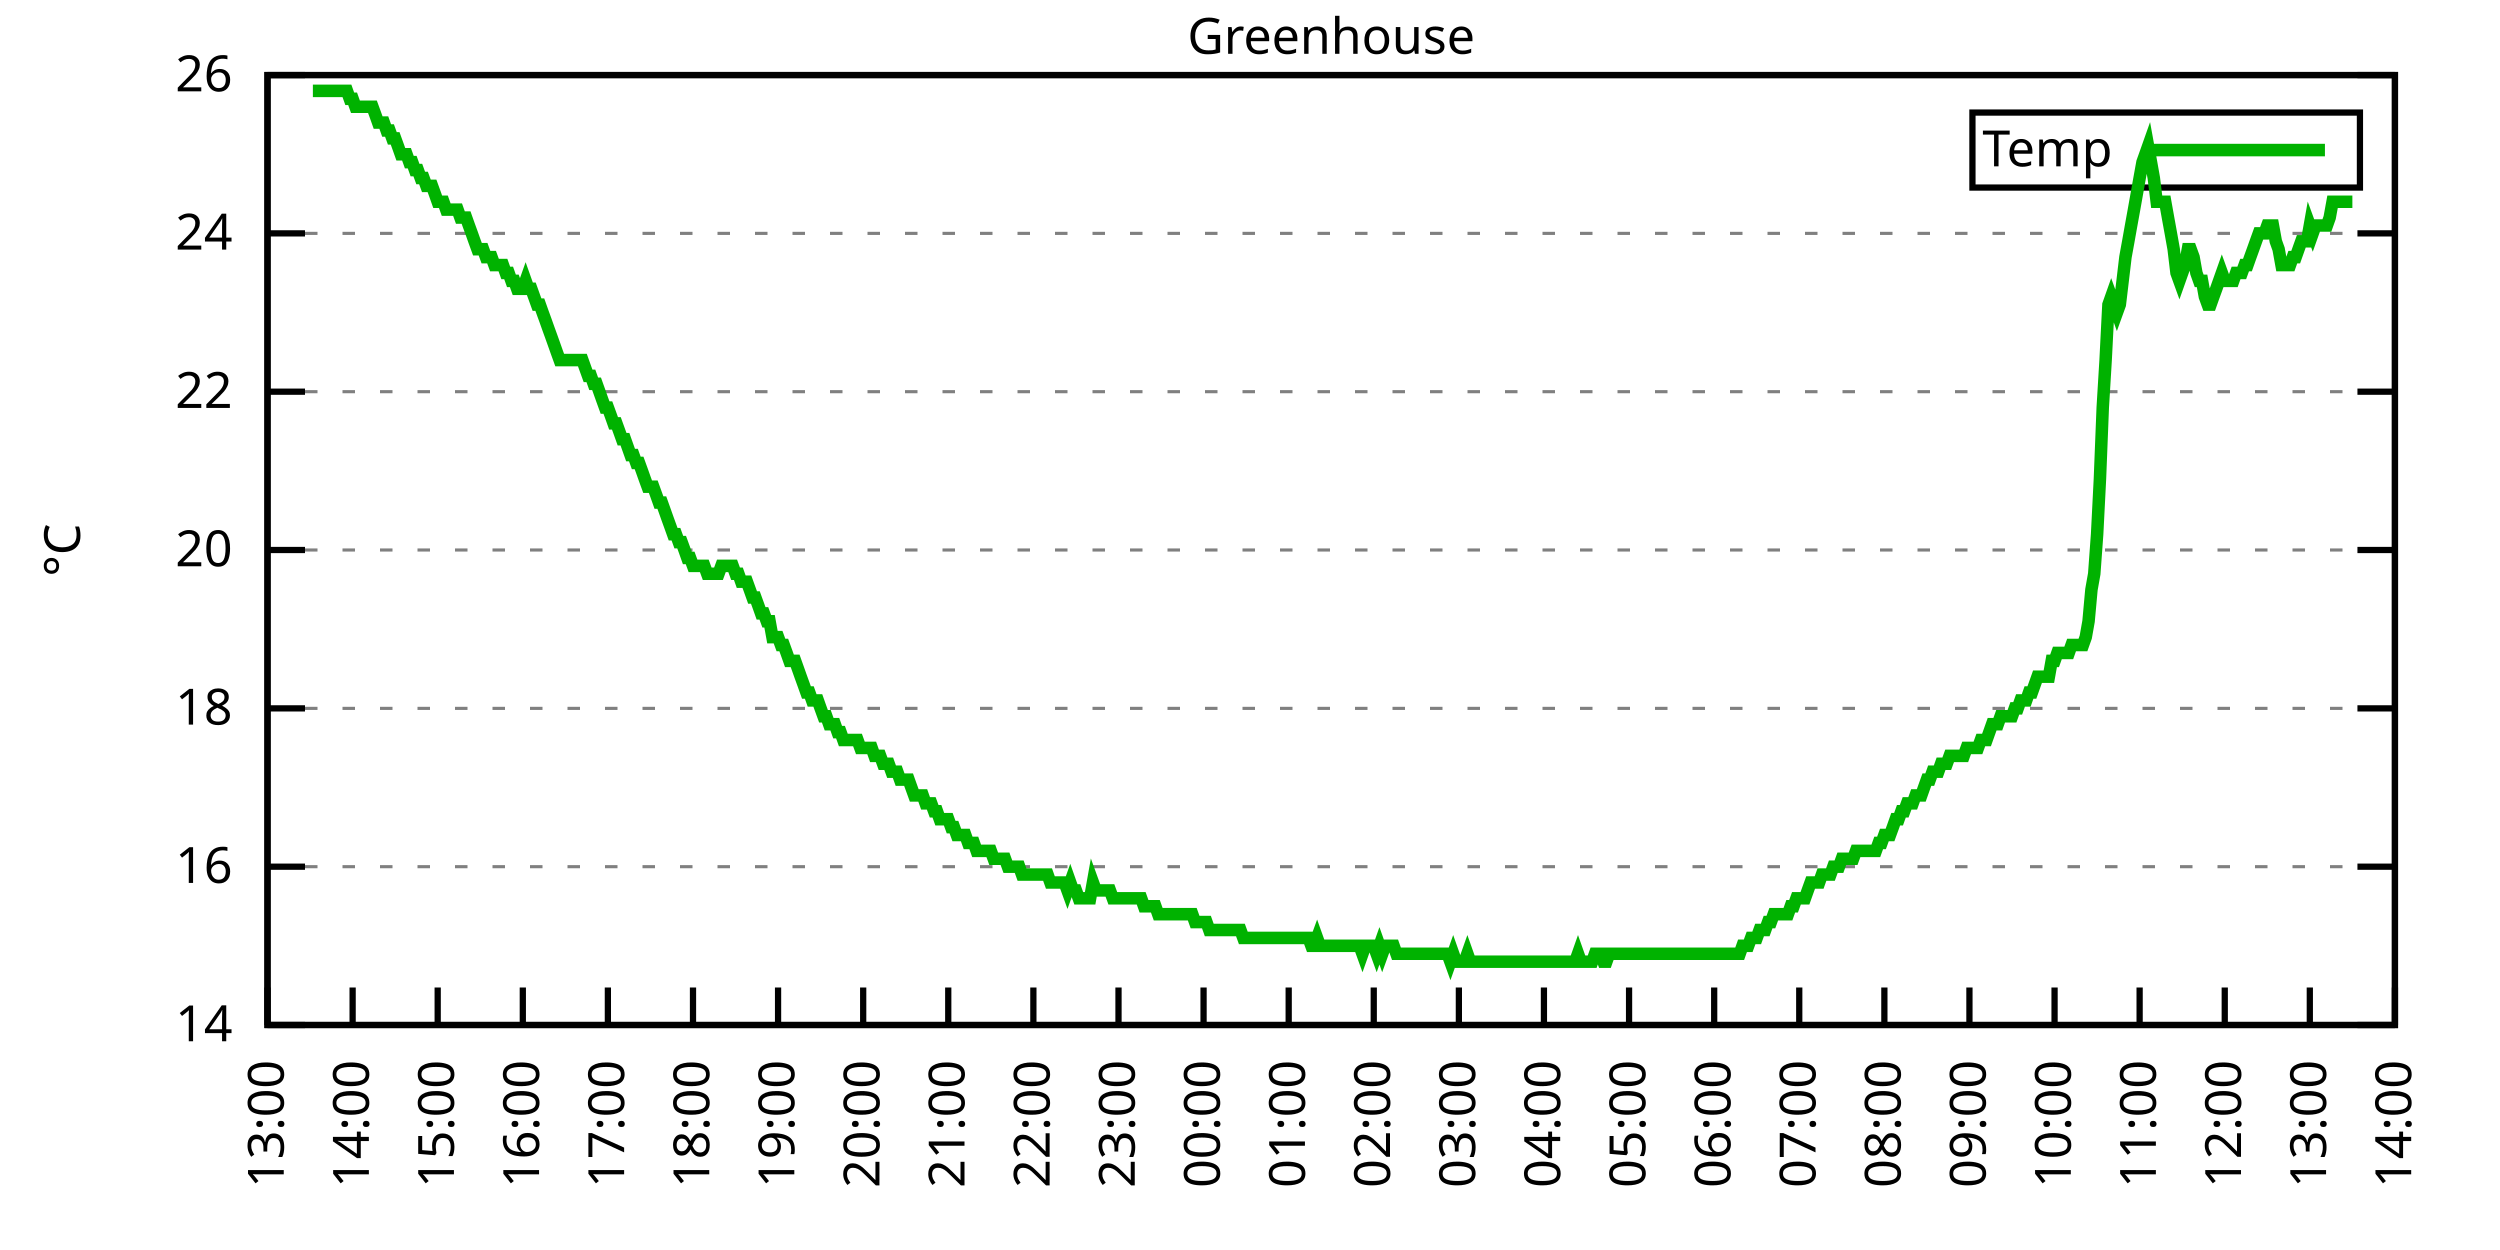
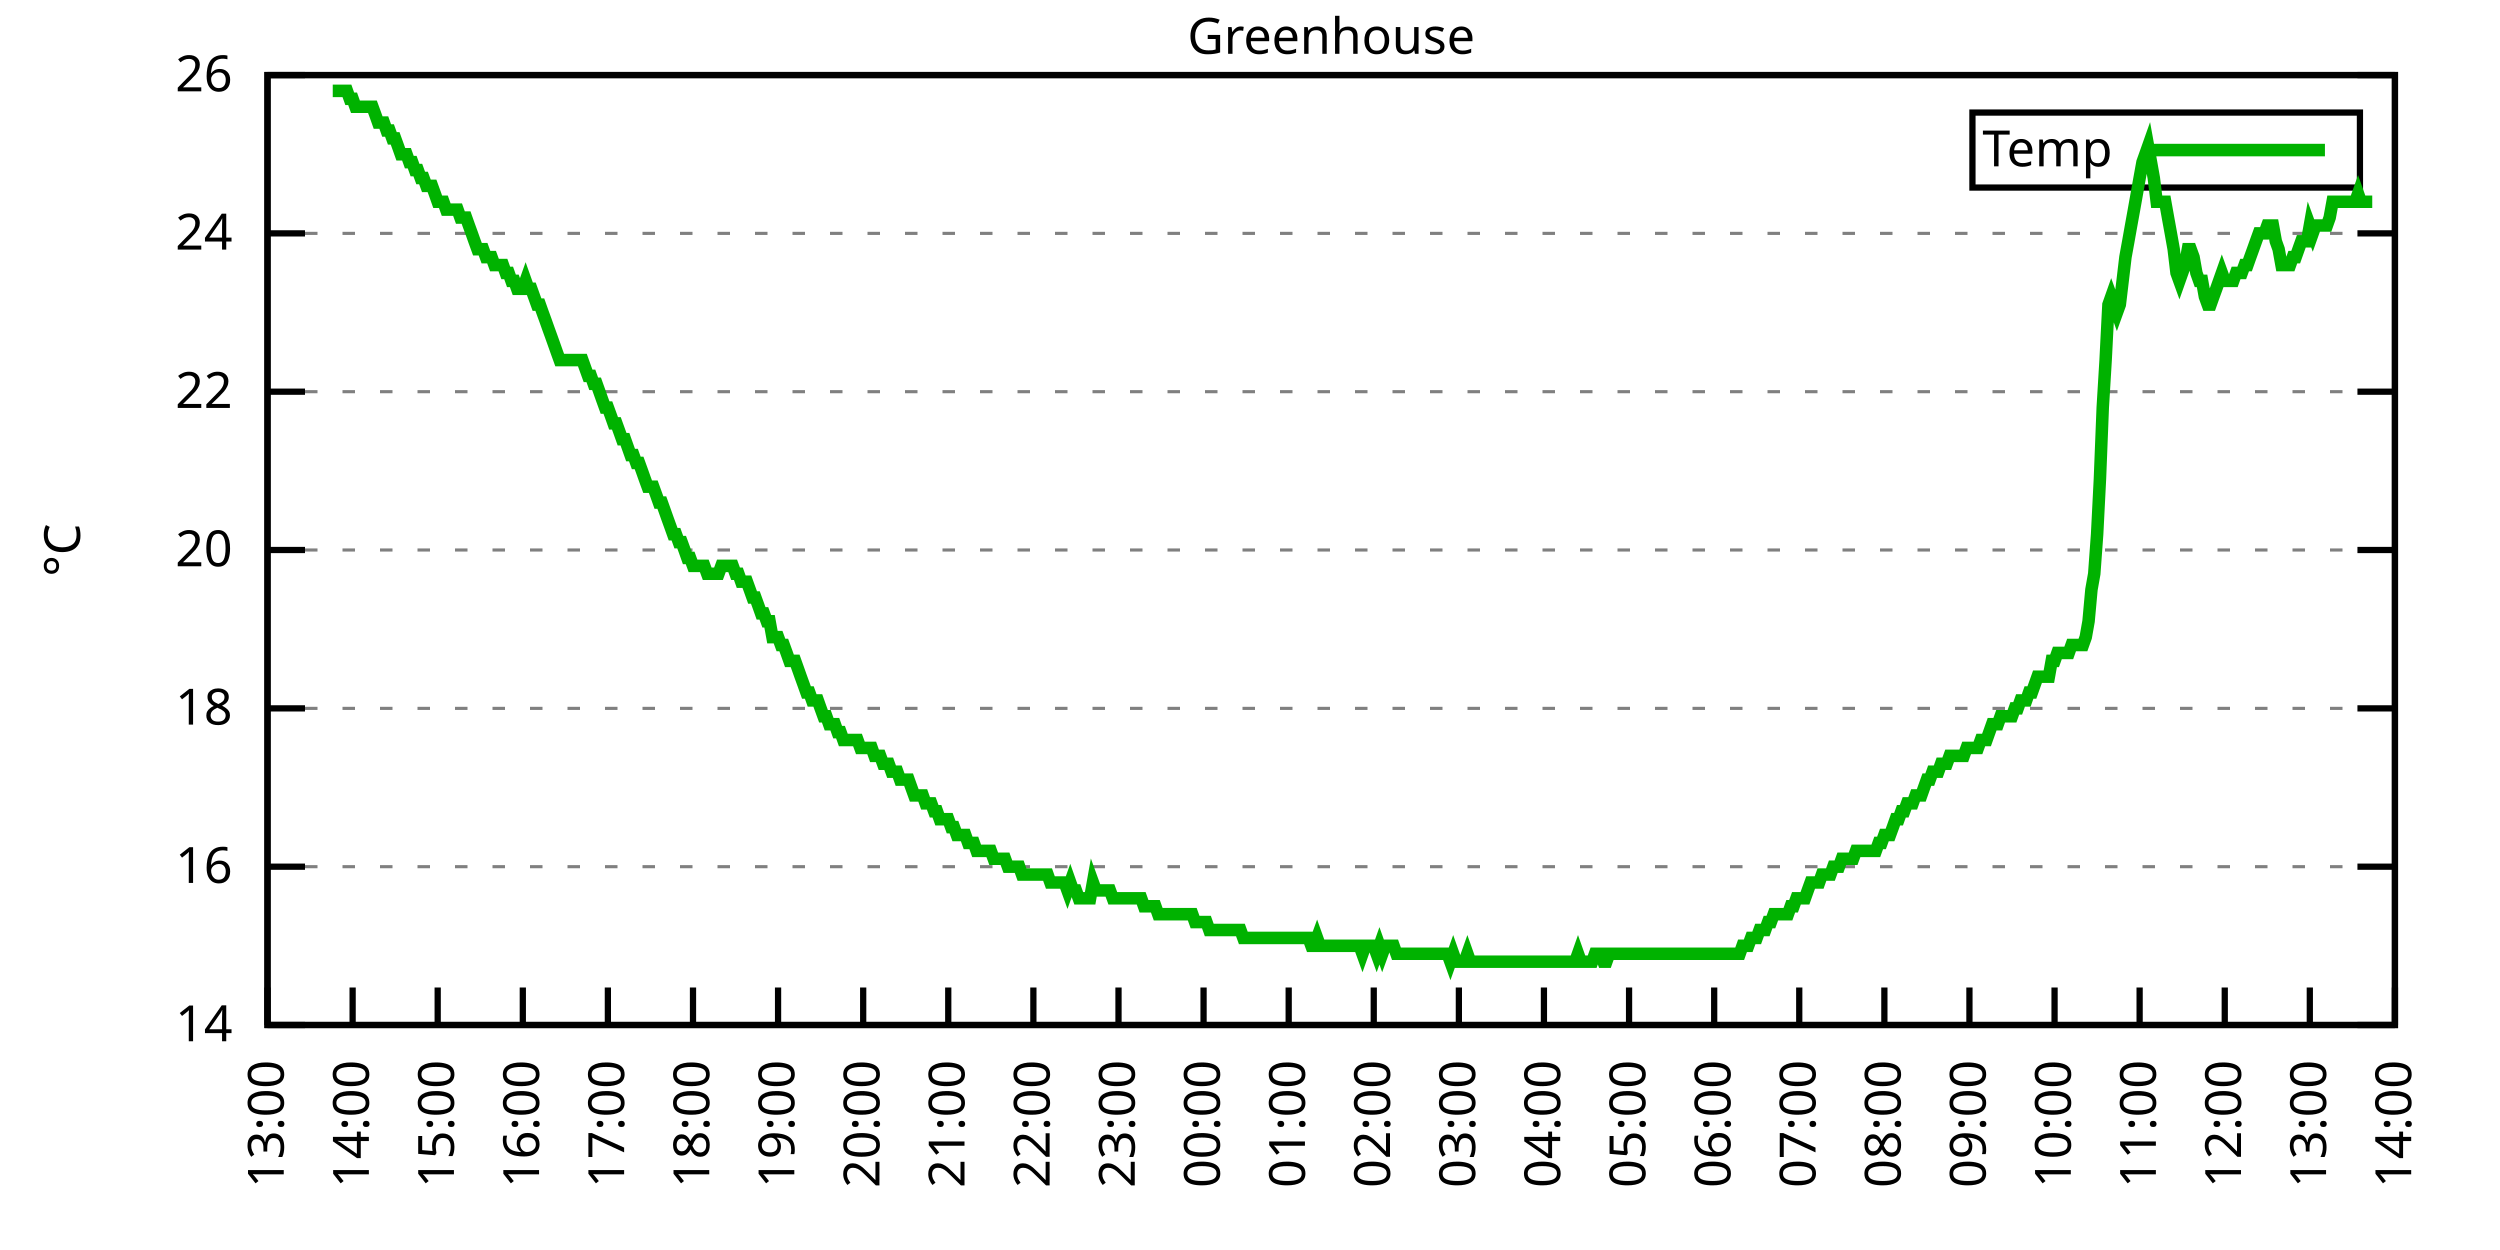
<svg xmlns="http://www.w3.org/2000/svg" xmlns:xlink="http://www.w3.org/1999/xlink" width="400" height="200" viewBox="0 0 400 200">
  <g id="gnuplot_canvas">
    <rect x="0" y="0" width="400" height="200" fill="none" />
    <defs>
      <circle id="gpDot" r="0.5" stroke-width="0.5" stroke="currentColor" />
      <path id="gpPt0" stroke-width="0.333" stroke="currentColor" d="M-1,0 h2 M0,-1 v2" />
      <path id="gpPt1" stroke-width="0.333" stroke="currentColor" d="M-1,-1 L1,1 M1,-1 L-1,1" />
      <path id="gpPt2" stroke-width="0.333" stroke="currentColor" d="M-1,0 L1,0 M0,-1 L0,1 M-1,-1 L1,1 M-1,1 L1,-1" />
      <rect id="gpPt3" stroke-width="0.333" stroke="currentColor" x="-1" y="-1" width="2" height="2" />
      <rect id="gpPt4" stroke-width="0.333" stroke="currentColor" fill="currentColor" x="-1" y="-1" width="2" height="2" />
      <circle id="gpPt5" stroke-width="0.333" stroke="currentColor" cx="0" cy="0" r="1" />
      <use xlink:href="#gpPt5" id="gpPt6" fill="currentColor" stroke="none" />
      <path id="gpPt7" stroke-width="0.333" stroke="currentColor" d="M0,-1.33 L-1.33,0.67 L1.33,0.67 z" />
      <use xlink:href="#gpPt7" id="gpPt8" fill="currentColor" stroke="none" />
      <use xlink:href="#gpPt7" id="gpPt9" stroke="currentColor" transform="rotate(180)" />
      <use xlink:href="#gpPt9" id="gpPt10" fill="currentColor" stroke="none" />
      <use xlink:href="#gpPt3" id="gpPt11" stroke="currentColor" transform="rotate(45)" />
      <use xlink:href="#gpPt11" id="gpPt12" fill="currentColor" stroke="none" />
      <path id="gpPt13" stroke-width="0.333" stroke="currentColor" d="M0,1.330 L1.265,0.411 L0.782,-1.067 L-0.782,-1.076 L-1.265,0.411 z" />
      <use xlink:href="#gpPt13" id="gpPt14" fill="currentColor" stroke="none" />
      <filter id="textbox" filterUnits="objectBoundingBox" x="0" y="0" height="1" width="1">
        <feFlood flood-color="white" flood-opacity="1" result="bgnd" />
        <feComposite in="SourceGraphic" in2="bgnd" operator="atop" />
      </filter>
      <filter id="greybox" filterUnits="objectBoundingBox" x="0" y="0" height="1" width="1">
        <feFlood flood-color="lightgrey" flood-opacity="1" result="grey" />
        <feComposite in="SourceGraphic" in2="grey" operator="atop" />
      </filter>
    </defs>
    <g fill="none" color="white" stroke="currentColor" stroke-width="1.00" stroke-linecap="butt" stroke-linejoin="miter">
</g>
    <g fill="none" color="black" stroke="currentColor" stroke-width="1.00" stroke-linecap="butt" stroke-linejoin="miter">
      <g stroke="none" shape-rendering="crispEdges">
        <polygon fill="rgb(255, 255, 255)" points="42.80,164.00 383.18,164.00 383.18,12.02 42.80,12.02 " />
      </g>
    </g>
    <g fill="none" color="black" stroke="currentColor" stroke-width="1.00" stroke-linecap="butt" stroke-linejoin="miter">
</g>
    <g fill="none" color="black" stroke="black" stroke-width="0.50" stroke-linecap="butt" stroke-linejoin="miter">
</g>
    <g fill="none" color="gray" stroke="currentColor" stroke-width="0.50" stroke-linecap="butt" stroke-linejoin="miter">
      <path stroke="gray" stroke-dasharray="2,4" class="gridline" d="M42.80,164.00 L383.19,164.00  " />
    </g>
    <g fill="none" color="gray" stroke="gray" stroke-width="1.00" stroke-linecap="butt" stroke-linejoin="miter">
</g>
    <g fill="none" color="black" stroke="currentColor" stroke-width="1.00" stroke-linecap="butt" stroke-linejoin="miter">
      <path stroke="black" d="M42.80,164.00 L48.80,164.00 M383.19,164.00 L377.19,164.00  " />
      <g transform="translate(37.20,166.60)" stroke="none" fill="black" font-family="Sans" font-size="8.00" text-anchor="end">
        <text>
          <tspan font-family="Sans"> 14</tspan>
        </text>
      </g>
    </g>
    <g fill="none" color="black" stroke="currentColor" stroke-width="1.00" stroke-linecap="butt" stroke-linejoin="miter">
</g>
    <g fill="none" color="black" stroke="black" stroke-width="0.50" stroke-linecap="butt" stroke-linejoin="miter">
</g>
    <g fill="none" color="gray" stroke="currentColor" stroke-width="0.50" stroke-linecap="butt" stroke-linejoin="miter">
      <path stroke="gray" stroke-dasharray="2,4" class="gridline" d="M42.80,138.67 L383.19,138.67  " />
    </g>
    <g fill="none" color="gray" stroke="gray" stroke-width="1.00" stroke-linecap="butt" stroke-linejoin="miter">
</g>
    <g fill="none" color="black" stroke="currentColor" stroke-width="1.00" stroke-linecap="butt" stroke-linejoin="miter">
      <path stroke="black" d="M42.80,138.67 L48.80,138.67 M383.19,138.67 L377.19,138.67  " />
      <g transform="translate(37.20,141.27)" stroke="none" fill="black" font-family="Sans" font-size="8.00" text-anchor="end">
        <text>
          <tspan font-family="Sans"> 16</tspan>
        </text>
      </g>
    </g>
    <g fill="none" color="black" stroke="currentColor" stroke-width="1.00" stroke-linecap="butt" stroke-linejoin="miter">
</g>
    <g fill="none" color="black" stroke="black" stroke-width="0.50" stroke-linecap="butt" stroke-linejoin="miter">
</g>
    <g fill="none" color="gray" stroke="currentColor" stroke-width="0.50" stroke-linecap="butt" stroke-linejoin="miter">
      <path stroke="gray" stroke-dasharray="2,4" class="gridline" d="M42.80,113.34 L383.19,113.34  " />
    </g>
    <g fill="none" color="gray" stroke="gray" stroke-width="1.00" stroke-linecap="butt" stroke-linejoin="miter">
</g>
    <g fill="none" color="black" stroke="currentColor" stroke-width="1.00" stroke-linecap="butt" stroke-linejoin="miter">
      <path stroke="black" d="M42.80,113.34 L48.80,113.34 M383.19,113.34 L377.19,113.34  " />
      <g transform="translate(37.20,115.94)" stroke="none" fill="black" font-family="Sans" font-size="8.00" text-anchor="end">
        <text>
          <tspan font-family="Sans"> 18</tspan>
        </text>
      </g>
    </g>
    <g fill="none" color="black" stroke="currentColor" stroke-width="1.00" stroke-linecap="butt" stroke-linejoin="miter">
</g>
    <g fill="none" color="black" stroke="black" stroke-width="0.50" stroke-linecap="butt" stroke-linejoin="miter">
</g>
    <g fill="none" color="gray" stroke="currentColor" stroke-width="0.50" stroke-linecap="butt" stroke-linejoin="miter">
      <path stroke="gray" stroke-dasharray="2,4" class="gridline" d="M42.80,88.00 L383.19,88.00  " />
    </g>
    <g fill="none" color="gray" stroke="gray" stroke-width="1.00" stroke-linecap="butt" stroke-linejoin="miter">
</g>
    <g fill="none" color="black" stroke="currentColor" stroke-width="1.00" stroke-linecap="butt" stroke-linejoin="miter">
      <path stroke="black" d="M42.80,88.00 L48.80,88.00 M383.19,88.00 L377.19,88.00  " />
      <g transform="translate(37.20,90.60)" stroke="none" fill="black" font-family="Sans" font-size="8.00" text-anchor="end">
        <text>
          <tspan font-family="Sans"> 20</tspan>
        </text>
      </g>
    </g>
    <g fill="none" color="black" stroke="currentColor" stroke-width="1.00" stroke-linecap="butt" stroke-linejoin="miter">
</g>
    <g fill="none" color="black" stroke="black" stroke-width="0.50" stroke-linecap="butt" stroke-linejoin="miter">
</g>
    <g fill="none" color="gray" stroke="currentColor" stroke-width="0.50" stroke-linecap="butt" stroke-linejoin="miter">
      <path stroke="gray" stroke-dasharray="2,4" class="gridline" d="M42.80,62.67 L383.19,62.67  " />
    </g>
    <g fill="none" color="gray" stroke="gray" stroke-width="1.00" stroke-linecap="butt" stroke-linejoin="miter">
</g>
    <g fill="none" color="black" stroke="currentColor" stroke-width="1.00" stroke-linecap="butt" stroke-linejoin="miter">
      <path stroke="black" d="M42.80,62.67 L48.80,62.67 M383.19,62.67 L377.19,62.67  " />
      <g transform="translate(37.20,65.27)" stroke="none" fill="black" font-family="Sans" font-size="8.00" text-anchor="end">
        <text>
          <tspan font-family="Sans"> 22</tspan>
        </text>
      </g>
    </g>
    <g fill="none" color="black" stroke="currentColor" stroke-width="1.00" stroke-linecap="butt" stroke-linejoin="miter">
</g>
    <g fill="none" color="black" stroke="black" stroke-width="0.50" stroke-linecap="butt" stroke-linejoin="miter">
</g>
    <g fill="none" color="gray" stroke="currentColor" stroke-width="0.50" stroke-linecap="butt" stroke-linejoin="miter">
      <path stroke="gray" stroke-dasharray="2,4" class="gridline" d="M42.80,37.34 L383.19,37.34  " />
    </g>
    <g fill="none" color="gray" stroke="gray" stroke-width="1.00" stroke-linecap="butt" stroke-linejoin="miter">
</g>
    <g fill="none" color="black" stroke="currentColor" stroke-width="1.00" stroke-linecap="butt" stroke-linejoin="miter">
      <path stroke="black" d="M42.80,37.34 L48.80,37.34 M383.19,37.34 L377.19,37.34  " />
      <g transform="translate(37.20,39.94)" stroke="none" fill="black" font-family="Sans" font-size="8.00" text-anchor="end">
        <text>
          <tspan font-family="Sans"> 24</tspan>
        </text>
      </g>
    </g>
    <g fill="none" color="black" stroke="currentColor" stroke-width="1.00" stroke-linecap="butt" stroke-linejoin="miter">
</g>
    <g fill="none" color="black" stroke="black" stroke-width="0.50" stroke-linecap="butt" stroke-linejoin="miter">
</g>
    <g fill="none" color="gray" stroke="currentColor" stroke-width="0.50" stroke-linecap="butt" stroke-linejoin="miter">
      <path stroke="gray" stroke-dasharray="2,4" class="gridline" d="M42.80,12.01 L383.19,12.01  " />
    </g>
    <g fill="none" color="gray" stroke="gray" stroke-width="1.00" stroke-linecap="butt" stroke-linejoin="miter">
</g>
    <g fill="none" color="black" stroke="currentColor" stroke-width="1.00" stroke-linecap="butt" stroke-linejoin="miter">
      <path stroke="black" d="M42.80,12.01 L48.80,12.01 M383.19,12.01 L377.19,12.01  " />
      <g transform="translate(37.20,14.61)" stroke="none" fill="black" font-family="Sans" font-size="8.00" text-anchor="end">
        <text>
          <tspan font-family="Sans"> 26</tspan>
        </text>
      </g>
    </g>
    <g fill="none" color="black" stroke="currentColor" stroke-width="1.00" stroke-linecap="butt" stroke-linejoin="miter">
      <path stroke="black" d="M42.80,164.00 L42.80,158.00  " />
      <g transform="translate(45.40,169.60) rotate(270.00)" stroke="none" fill="black" font-family="Sans" font-size="8.00" text-anchor="end">
        <text>
          <tspan font-family="Sans">13:00</tspan>
        </text>
      </g>
    </g>
    <g fill="none" color="black" stroke="currentColor" stroke-width="1.00" stroke-linecap="butt" stroke-linejoin="miter">
      <path stroke="black" d="M56.42,164.00 L56.42,158.00  " />
      <g transform="translate(59.02,169.60) rotate(270.00)" stroke="none" fill="black" font-family="Sans" font-size="8.00" text-anchor="end">
        <text>
          <tspan font-family="Sans">14:00</tspan>
        </text>
      </g>
    </g>
    <g fill="none" color="black" stroke="currentColor" stroke-width="1.00" stroke-linecap="butt" stroke-linejoin="miter">
      <path stroke="black" d="M70.03,164.00 L70.03,158.00  " />
      <g transform="translate(72.63,169.60) rotate(270.00)" stroke="none" fill="black" font-family="Sans" font-size="8.00" text-anchor="end">
        <text>
          <tspan font-family="Sans">15:00</tspan>
        </text>
      </g>
    </g>
    <g fill="none" color="black" stroke="currentColor" stroke-width="1.00" stroke-linecap="butt" stroke-linejoin="miter">
      <path stroke="black" d="M83.65,164.00 L83.65,158.00  " />
      <g transform="translate(86.25,169.60) rotate(270.00)" stroke="none" fill="black" font-family="Sans" font-size="8.00" text-anchor="end">
        <text>
          <tspan font-family="Sans">16:00</tspan>
        </text>
      </g>
    </g>
    <g fill="none" color="black" stroke="currentColor" stroke-width="1.00" stroke-linecap="butt" stroke-linejoin="miter">
      <path stroke="black" d="M97.26,164.00 L97.26,158.00  " />
      <g transform="translate(99.86,169.60) rotate(270.00)" stroke="none" fill="black" font-family="Sans" font-size="8.00" text-anchor="end">
        <text>
          <tspan font-family="Sans">17:00</tspan>
        </text>
      </g>
    </g>
    <g fill="none" color="black" stroke="currentColor" stroke-width="1.00" stroke-linecap="butt" stroke-linejoin="miter">
      <path stroke="black" d="M110.88,164.00 L110.88,158.00  " />
      <g transform="translate(113.48,169.60) rotate(270.00)" stroke="none" fill="black" font-family="Sans" font-size="8.00" text-anchor="end">
        <text>
          <tspan font-family="Sans">18:00</tspan>
        </text>
      </g>
    </g>
    <g fill="none" color="black" stroke="currentColor" stroke-width="1.00" stroke-linecap="butt" stroke-linejoin="miter">
      <path stroke="black" d="M124.49,164.00 L124.49,158.00  " />
      <g transform="translate(127.09,169.60) rotate(270.00)" stroke="none" fill="black" font-family="Sans" font-size="8.00" text-anchor="end">
        <text>
          <tspan font-family="Sans">19:00</tspan>
        </text>
      </g>
    </g>
    <g fill="none" color="black" stroke="currentColor" stroke-width="1.00" stroke-linecap="butt" stroke-linejoin="miter">
      <path stroke="black" d="M138.11,164.00 L138.11,158.00  " />
      <g transform="translate(140.71,169.60) rotate(270.00)" stroke="none" fill="black" font-family="Sans" font-size="8.00" text-anchor="end">
        <text>
          <tspan font-family="Sans">20:00</tspan>
        </text>
      </g>
    </g>
    <g fill="none" color="black" stroke="currentColor" stroke-width="1.00" stroke-linecap="butt" stroke-linejoin="miter">
      <path stroke="black" d="M151.72,164.00 L151.72,158.00  " />
      <g transform="translate(154.32,169.60) rotate(270.00)" stroke="none" fill="black" font-family="Sans" font-size="8.00" text-anchor="end">
        <text>
          <tspan font-family="Sans">21:00</tspan>
        </text>
      </g>
    </g>
    <g fill="none" color="black" stroke="currentColor" stroke-width="1.00" stroke-linecap="butt" stroke-linejoin="miter">
      <path stroke="black" d="M165.34,164.00 L165.34,158.00  " />
      <g transform="translate(167.94,169.60) rotate(270.00)" stroke="none" fill="black" font-family="Sans" font-size="8.00" text-anchor="end">
        <text>
          <tspan font-family="Sans">22:00</tspan>
        </text>
      </g>
    </g>
    <g fill="none" color="black" stroke="currentColor" stroke-width="1.00" stroke-linecap="butt" stroke-linejoin="miter">
      <path stroke="black" d="M178.96,164.00 L178.96,158.00  " />
      <g transform="translate(181.56,169.60) rotate(270.00)" stroke="none" fill="black" font-family="Sans" font-size="8.00" text-anchor="end">
        <text>
          <tspan font-family="Sans">23:00</tspan>
        </text>
      </g>
    </g>
    <g fill="none" color="black" stroke="currentColor" stroke-width="1.00" stroke-linecap="butt" stroke-linejoin="miter">
      <path stroke="black" d="M192.57,164.00 L192.57,158.00  " />
      <g transform="translate(195.17,169.60) rotate(270.00)" stroke="none" fill="black" font-family="Sans" font-size="8.00" text-anchor="end">
        <text>
          <tspan font-family="Sans">00:00</tspan>
        </text>
      </g>
    </g>
    <g fill="none" color="black" stroke="currentColor" stroke-width="1.00" stroke-linecap="butt" stroke-linejoin="miter">
      <path stroke="black" d="M206.19,164.00 L206.19,158.00  " />
      <g transform="translate(208.79,169.60) rotate(270.00)" stroke="none" fill="black" font-family="Sans" font-size="8.00" text-anchor="end">
        <text>
          <tspan font-family="Sans">01:00</tspan>
        </text>
      </g>
    </g>
    <g fill="none" color="black" stroke="currentColor" stroke-width="1.00" stroke-linecap="butt" stroke-linejoin="miter">
      <path stroke="black" d="M219.80,164.00 L219.80,158.00  " />
      <g transform="translate(222.40,169.60) rotate(270.00)" stroke="none" fill="black" font-family="Sans" font-size="8.00" text-anchor="end">
        <text>
          <tspan font-family="Sans">02:00</tspan>
        </text>
      </g>
    </g>
    <g fill="none" color="black" stroke="currentColor" stroke-width="1.00" stroke-linecap="butt" stroke-linejoin="miter">
      <path stroke="black" d="M233.42,164.00 L233.42,158.00  " />
      <g transform="translate(236.02,169.60) rotate(270.00)" stroke="none" fill="black" font-family="Sans" font-size="8.00" text-anchor="end">
        <text>
          <tspan font-family="Sans">03:00</tspan>
        </text>
      </g>
    </g>
    <g fill="none" color="black" stroke="currentColor" stroke-width="1.00" stroke-linecap="butt" stroke-linejoin="miter">
      <path stroke="black" d="M247.03,164.00 L247.03,158.00  " />
      <g transform="translate(249.63,169.60) rotate(270.00)" stroke="none" fill="black" font-family="Sans" font-size="8.00" text-anchor="end">
        <text>
          <tspan font-family="Sans">04:00</tspan>
        </text>
      </g>
    </g>
    <g fill="none" color="black" stroke="currentColor" stroke-width="1.00" stroke-linecap="butt" stroke-linejoin="miter">
      <path stroke="black" d="M260.65,164.00 L260.65,158.00  " />
      <g transform="translate(263.25,169.60) rotate(270.00)" stroke="none" fill="black" font-family="Sans" font-size="8.00" text-anchor="end">
        <text>
          <tspan font-family="Sans">05:00</tspan>
        </text>
      </g>
    </g>
    <g fill="none" color="black" stroke="currentColor" stroke-width="1.00" stroke-linecap="butt" stroke-linejoin="miter">
      <path stroke="black" d="M274.27,164.00 L274.27,158.00  " />
      <g transform="translate(276.87,169.60) rotate(270.00)" stroke="none" fill="black" font-family="Sans" font-size="8.00" text-anchor="end">
        <text>
          <tspan font-family="Sans">06:00</tspan>
        </text>
      </g>
    </g>
    <g fill="none" color="black" stroke="currentColor" stroke-width="1.00" stroke-linecap="butt" stroke-linejoin="miter">
      <path stroke="black" d="M287.88,164.00 L287.88,158.00  " />
      <g transform="translate(290.48,169.60) rotate(270.00)" stroke="none" fill="black" font-family="Sans" font-size="8.00" text-anchor="end">
        <text>
          <tspan font-family="Sans">07:00</tspan>
        </text>
      </g>
    </g>
    <g fill="none" color="black" stroke="currentColor" stroke-width="1.00" stroke-linecap="butt" stroke-linejoin="miter">
      <path stroke="black" d="M301.50,164.00 L301.50,158.00  " />
      <g transform="translate(304.10,169.60) rotate(270.00)" stroke="none" fill="black" font-family="Sans" font-size="8.00" text-anchor="end">
        <text>
          <tspan font-family="Sans">08:00</tspan>
        </text>
      </g>
    </g>
    <g fill="none" color="black" stroke="currentColor" stroke-width="1.00" stroke-linecap="butt" stroke-linejoin="miter">
      <path stroke="black" d="M315.11,164.00 L315.11,158.00  " />
      <g transform="translate(317.71,169.60) rotate(270.00)" stroke="none" fill="black" font-family="Sans" font-size="8.00" text-anchor="end">
        <text>
          <tspan font-family="Sans">09:00</tspan>
        </text>
      </g>
    </g>
    <g fill="none" color="black" stroke="currentColor" stroke-width="1.00" stroke-linecap="butt" stroke-linejoin="miter">
      <path stroke="black" d="M328.73,164.00 L328.73,158.00  " />
      <g transform="translate(331.33,169.60) rotate(270.00)" stroke="none" fill="black" font-family="Sans" font-size="8.00" text-anchor="end">
        <text>
          <tspan font-family="Sans">10:00</tspan>
        </text>
      </g>
    </g>
    <g fill="none" color="black" stroke="currentColor" stroke-width="1.00" stroke-linecap="butt" stroke-linejoin="miter">
      <path stroke="black" d="M342.34,164.00 L342.34,158.00  " />
      <g transform="translate(344.94,169.60) rotate(270.00)" stroke="none" fill="black" font-family="Sans" font-size="8.00" text-anchor="end">
        <text>
          <tspan font-family="Sans">11:00</tspan>
        </text>
      </g>
    </g>
    <g fill="none" color="black" stroke="currentColor" stroke-width="1.00" stroke-linecap="butt" stroke-linejoin="miter">
      <path stroke="black" d="M355.96,164.00 L355.96,158.00  " />
      <g transform="translate(358.56,169.60) rotate(270.00)" stroke="none" fill="black" font-family="Sans" font-size="8.00" text-anchor="end">
        <text>
          <tspan font-family="Sans">12:00</tspan>
        </text>
      </g>
    </g>
    <g fill="none" color="black" stroke="currentColor" stroke-width="1.00" stroke-linecap="butt" stroke-linejoin="miter">
      <path stroke="black" d="M369.57,164.00 L369.57,158.00  " />
      <g transform="translate(372.17,169.60) rotate(270.00)" stroke="none" fill="black" font-family="Sans" font-size="8.00" text-anchor="end">
        <text>
          <tspan font-family="Sans">13:00</tspan>
        </text>
      </g>
    </g>
    <g fill="none" color="black" stroke="currentColor" stroke-width="1.00" stroke-linecap="butt" stroke-linejoin="miter">
      <path stroke="black" d="M383.19,164.00 L383.19,158.00  " />
      <g transform="translate(385.79,169.60) rotate(270.00)" stroke="none" fill="black" font-family="Sans" font-size="8.00" text-anchor="end">
        <text>
          <tspan font-family="Sans">14:00</tspan>
        </text>
      </g>
    </g>
    <g fill="none" color="black" stroke="currentColor" stroke-width="1.00" stroke-linecap="butt" stroke-linejoin="miter">
</g>
    <g fill="none" color="black" stroke="currentColor" stroke-width="1.00" stroke-linecap="butt" stroke-linejoin="miter">
      <path stroke="black" d="M42.80,12.01 L42.80,164.00 L383.19,164.00 L383.19,12.01 L42.80,12.01 Z  " />
    </g>
    <g fill="none" color="black" stroke="currentColor" stroke-width="1.00" stroke-linecap="butt" stroke-linejoin="miter">
</g>
    <g fill="none" color="black" stroke="currentColor" stroke-width="1.00" stroke-linecap="butt" stroke-linejoin="miter">
      <path stroke="black" d="M315.59,30.01 L315.59,18.01 L377.59,18.01 L377.59,30.01 L315.59,30.01 Z  " />
    </g>
    <g id="Greenhouse_plot_1">
      <g fill="none" color="white" stroke="black" stroke-width="2.00" stroke-linecap="butt" stroke-linejoin="miter">
</g>
      <g fill="none" color="black" stroke="currentColor" stroke-width="2.00" stroke-linecap="butt" stroke-linejoin="miter">
        <g transform="translate(337.99,26.61)" stroke="none" fill="black" font-family="Sans" font-size="8.00" text-anchor="end">
          <text>
            <tspan font-family="Sans">Temp</tspan>
          </text>
        </g>
      </g>
      <g fill="none" color="black" stroke="currentColor" stroke-width="2.00" stroke-linecap="butt" stroke-linejoin="miter">
-         <path stroke="rgb(  0, 178,   0)" d="M343.59,24.01 L371.99,24.01 M50.06,14.54 L50.52,14.54 L50.97,14.54 L51.42,14.54 L51.88,14.54 L52.33,14.54   L52.78,14.54 L53.24,14.54 L53.69,14.54 L54.15,14.54 L54.60,14.54 L55.05,14.54 L55.51,14.54 L55.96,15.81   L56.42,15.81 L56.87,17.08 L57.32,17.08 L57.78,17.08 L58.23,17.08 L58.68,17.08 L59.14,17.08 L59.59,17.08   L60.05,18.34 L60.50,19.61 L60.95,19.61 L61.41,19.61 L61.86,20.88 L62.32,20.88 L62.77,22.14 L63.22,22.14   L63.68,23.41 L64.13,24.68 L64.58,24.68 L65.04,24.68 L65.49,25.94 L65.95,25.94 L66.40,27.21 L66.85,27.21   L67.31,28.48 L67.76,28.48 L68.22,29.74 L68.67,29.74 L69.12,29.74 L69.58,31.01 L70.03,32.28 L70.49,32.28   L70.94,32.28 L71.39,33.54 L71.85,33.54 L72.30,33.54 L72.75,33.54 L73.21,33.54 L73.66,34.81 L74.12,34.81   L74.57,34.81 L75.02,36.08 L75.48,37.34 L75.93,38.61 L76.39,39.87 L76.84,39.87 L77.29,39.87 L77.75,41.14   L78.20,41.14 L78.65,41.14 L79.11,42.41 L79.56,42.41 L80.02,42.41 L80.47,42.41 L80.92,43.67 L81.38,43.67   L81.83,44.94 L82.29,44.94 L82.74,46.21 L83.19,46.21 L83.65,46.21 L84.10,44.94 L84.55,46.21 L85.01,46.21   L85.46,47.47 L85.92,48.74 L86.37,48.74 L86.82,50.01 L87.28,51.27 L87.73,52.54 L88.19,53.81 L88.64,55.07   L89.09,56.34 L89.55,57.61 L90.00,57.61 L90.45,57.61 L90.91,57.61 L91.36,57.61 L91.82,57.61 L92.27,57.61   L92.72,57.61 L93.18,57.61 L93.63,58.87 L94.09,60.14 L94.54,60.14 L94.99,61.41 L95.45,61.41 L95.90,62.67   L96.35,63.94 L96.81,65.21 L97.26,65.21 L97.72,66.47 L98.17,67.74 L98.62,67.74 L99.08,69.01 L99.53,70.27   L99.99,70.27 L100.44,71.54 L100.89,72.81 L101.35,72.81 L101.80,74.07 L102.25,74.07 L102.71,75.34 L103.16,76.61   L103.62,77.87 L104.07,77.87 L104.52,77.87 L104.98,79.14 L105.43,80.41 L105.89,80.41 L106.34,81.67 L106.79,82.94   L107.25,84.21 L107.70,85.47 L108.15,85.47 L108.61,86.74 L109.06,86.74 L109.52,88.00 L109.97,89.27 L110.42,89.27   L110.88,90.54 L111.33,90.54 L111.79,90.54 L112.24,90.54 L112.69,90.54 L113.15,91.80 L113.60,91.80 L114.05,91.80   L114.51,91.80 L114.96,91.80 L115.42,90.54 L115.87,90.54 L116.32,90.54 L116.78,90.54 L117.23,90.54 L117.69,91.80   L118.14,91.80 L118.59,93.07 L119.05,93.07 L119.50,93.07 L119.96,94.34 L120.41,95.60 L120.86,95.60 L121.32,96.87   L121.77,98.14 L122.22,98.14 L122.68,99.40 L123.13,99.40 L123.59,101.94 L124.04,101.94 L124.49,101.94 L124.95,103.20   L125.40,103.20 L125.86,104.47 L126.31,105.74 L126.76,105.74 L127.22,105.74 L127.67,107.00 L128.12,108.27 L128.58,109.54   L129.03,110.80 L129.49,110.80 L129.94,112.07 L130.39,112.07 L130.85,112.07 L131.30,113.34 L131.76,114.60 L132.21,114.60   L132.66,115.87 L133.12,115.87 L133.57,115.87 L134.02,117.14 L134.48,117.14 L134.93,118.40 L135.39,118.40 L135.84,118.40   L136.29,118.40 L136.75,118.40 L137.20,118.40 L137.66,119.67 L138.11,119.67 L138.56,119.67 L139.02,119.67 L139.47,119.67   L139.92,120.94 L140.38,120.94 L140.83,120.94 L141.29,122.20 L141.74,122.20 L142.19,122.20 L142.65,123.47 L143.10,123.47   L143.56,123.47 L144.01,124.74 L144.46,124.74 L144.92,124.74 L145.37,124.74 L145.82,126.00 L146.28,127.27 L146.73,127.27   L147.19,127.27 L147.64,127.27 L148.09,128.54 L148.55,128.54 L149.00,128.54 L149.46,129.80 L149.91,129.80 L150.36,131.07   L150.82,131.07 L151.27,131.07 L151.72,131.07 L152.18,132.34 L152.63,132.34 L153.09,133.60 L153.54,133.60 L153.99,133.60   L154.45,133.60 L154.90,134.87 L155.36,134.87 L155.81,134.87 L156.26,136.14 L156.72,136.14 L157.17,136.14 L157.62,136.14   L158.08,136.14 L158.53,136.14 L158.99,137.40 L159.44,137.40 L159.89,137.40 L160.35,137.40 L160.80,137.40 L161.26,138.67   L161.71,138.67 L162.16,138.67 L162.62,138.67 L163.07,138.67 L163.52,139.93 L163.98,139.93 L164.43,139.93 L164.89,139.93   L165.34,139.93 L165.79,139.93 L166.25,139.93 L166.70,139.93 L167.16,139.93 L167.61,139.93 L168.06,141.20 L168.52,141.20   L168.97,141.20 L169.43,141.20 L169.88,141.20 L170.33,141.20 L170.79,142.47 L171.24,141.20 L171.69,142.47 L172.15,142.47   L172.60,143.73 L173.06,143.73 L173.51,143.73 L173.96,143.73 L174.42,143.73 L174.87,141.20 L175.33,142.47 L175.78,142.47   L176.23,142.47 L176.69,142.47 L177.14,142.47 L177.59,142.47 L178.05,143.73 L178.50,143.73 L178.96,143.73 L179.41,143.73   L179.86,143.73 L180.32,143.73 L180.77,143.73 L181.23,143.73 L181.68,143.73 L182.13,143.73 L182.59,143.73 L183.04,145.00   L183.49,145.00 L183.95,145.00 L184.40,145.00 L184.86,145.00 L185.31,146.27 L185.76,146.27 L186.22,146.27 L186.67,146.27   L187.13,146.27 L187.58,146.27 L188.03,146.27 L188.49,146.27 L188.94,146.27 L189.39,146.27 L189.85,146.27 L190.30,146.27   L190.76,146.27 L191.21,147.53 L191.66,147.53 L192.12,147.53 L192.57,147.53 L193.03,147.53 L193.48,148.80 L193.93,148.80   L194.39,148.80 L194.84,148.80 L195.29,148.80 L195.75,148.80 L196.20,148.80 L196.66,148.80 L197.11,148.80 L197.56,148.80   L198.02,148.80 L198.47,148.80 L198.93,150.07 L199.38,150.07 L199.83,150.07 L200.29,150.07 L200.74,150.07 L201.19,150.07   L201.65,150.07 L202.10,150.07 L202.56,150.07 L203.01,150.07 L203.46,150.07 L203.92,150.07 L204.37,150.07 L204.83,150.07   L205.28,150.07 L205.73,150.07 L206.19,150.07 L206.64,150.07 L207.09,150.07 L207.55,150.07 L208.00,150.07 L208.46,150.07   L208.91,150.07 L209.36,150.07 L209.82,151.33 L210.27,151.33 L210.73,150.07 L211.18,151.33 L211.63,151.33 L212.09,151.33   L212.54,151.33 L213.00,151.33 L213.45,151.33 L213.90,151.33 L214.36,151.33 L214.81,151.33 L215.26,151.33 L215.72,151.33   L216.17,151.33 L216.63,151.33 L217.08,151.33 L217.53,151.33 L217.99,152.60 L218.44,151.33 L218.90,151.33 L219.35,151.33   L219.80,151.33 L220.26,152.60 L220.71,151.33 L221.16,152.60 L221.62,151.33 L222.07,151.33 L222.53,151.33 L222.98,151.33   L223.43,152.60 L223.89,152.60 L224.34,152.60 L224.80,152.60 L225.25,152.60 L225.70,152.60 L226.16,152.60 L226.61,152.60   L227.06,152.60 L227.52,152.60 L227.97,152.60 L228.43,152.60 L228.88,152.60 L229.33,152.60 L229.79,152.60 L230.24,152.60   L230.70,152.60 L231.15,152.60 L231.60,152.60 L232.06,153.87 L232.51,152.60 L232.96,153.87 L233.42,153.87 L233.87,153.87   L234.33,153.87 L234.78,152.60 L235.23,153.87 L235.69,153.87 L236.14,153.87 L236.60,153.87 L237.05,153.87 L237.50,153.87   L237.96,153.87 L238.41,153.87 L238.86,153.87 L239.32,153.87 L239.77,153.87 L240.23,153.87 L240.68,153.87 L241.13,153.87   L241.59,153.87 L242.04,153.87 L242.50,153.87 L242.95,153.87 L243.40,153.87 L243.86,153.87 L244.31,153.87 L244.76,153.87   L245.22,153.87 L245.67,153.87 L246.13,153.87 L246.58,153.87 L247.03,153.87 L247.49,153.87 L247.94,153.87 L248.40,153.87   L248.85,153.87 L249.30,153.87 L249.76,153.87 L250.21,153.87 L250.66,153.87 L251.12,153.87 L251.57,153.87 L252.03,153.87   L252.48,152.60 L252.93,153.87 L253.39,153.87 L253.84,153.87 L254.30,153.87 L254.75,153.87 L255.20,152.60 L255.66,152.60   L256.11,152.60 L256.56,153.87 L257.02,153.87 L257.47,152.60 L257.93,152.60 L258.38,152.60 L258.83,152.60 L259.29,152.60   L259.74,152.60 L260.20,152.60 L260.65,152.60 L261.10,152.60 L261.56,152.60 L262.01,152.60 L262.47,152.60 L262.92,152.60   L263.37,152.60 L263.83,152.60 L264.28,152.60 L264.73,152.60 L265.19,152.60 L265.64,152.60 L266.10,152.60 L266.55,152.60   L267.00,152.60 L267.46,152.60 L267.91,152.60 L268.37,152.60 L268.82,152.60 L269.27,152.60 L269.73,152.60 L270.18,152.60   L270.63,152.60 L271.09,152.60 L271.54,152.60 L272.00,152.60 L272.45,152.60 L272.90,152.60 L273.36,152.60 L273.81,152.60   L274.27,152.60 L274.72,152.60 L275.17,152.60 L275.63,152.60 L276.08,152.60 L276.53,152.60 L276.99,152.60 L277.44,152.60   L277.90,152.60 L278.35,152.60 L278.80,151.33 L279.26,151.33 L279.71,151.33 L280.17,150.07 L280.62,150.07 L281.07,150.07   L281.53,148.80 L281.98,148.80 L282.43,148.80 L282.89,147.53 L283.34,147.53 L283.80,146.27 L284.25,146.27 L284.70,146.27   L285.16,146.27 L285.61,146.27 L286.07,146.27 L286.52,145.00 L286.97,145.00 L287.43,143.73 L287.88,143.73 L288.33,143.73   L288.79,143.73 L289.24,142.47 L289.70,141.20 L290.15,141.20 L290.60,141.20 L291.06,141.20 L291.51,139.93 L291.97,139.93   L292.42,139.93 L292.87,139.93 L293.33,138.67 L293.78,138.67 L294.23,138.67 L294.69,137.40 L295.14,137.40 L295.60,137.40   L296.05,137.40 L296.50,137.40 L296.96,136.14 L297.41,136.14 L297.87,136.14 L298.32,136.14 L298.77,136.14 L299.23,136.14   L299.68,136.14 L300.13,136.14 L300.59,134.87 L301.04,134.87 L301.50,133.60 L301.95,133.60 L302.40,133.60 L302.86,132.34   L303.31,131.07 L303.77,131.07 L304.22,129.80 L304.67,129.80 L305.13,128.54 L305.58,128.54 L306.03,128.54 L306.49,127.27   L306.94,127.27 L307.40,127.27 L307.85,126.00 L308.30,124.74 L308.76,124.74 L309.21,123.47 L309.67,123.47 L310.12,123.47   L310.57,122.20 L311.03,122.20 L311.48,122.20 L311.94,120.94 L312.39,120.94 L312.84,120.94 L313.30,120.94 L313.75,120.94   L314.20,120.94 L314.66,119.67 L315.11,119.67 L315.57,119.67 L316.02,119.67 L316.47,119.67 L316.93,118.40 L317.38,118.40   L317.84,118.40 L318.29,117.14 L318.74,115.87 L319.20,115.87 L319.65,115.87 L320.10,114.60 L320.56,114.60 L321.01,114.60   L321.47,114.60 L321.92,114.60 L322.37,113.34 L322.83,113.34 L323.28,112.07 L323.74,112.07 L324.19,112.07 L324.64,110.80   L325.10,110.80 L325.55,109.54 L326.00,108.27 L326.46,108.27 L326.91,108.27 L327.37,108.27 L327.82,108.27 L328.27,105.74   L328.73,105.74 L329.18,104.47 L329.64,104.47 L330.09,104.47 L330.54,104.47 L331.00,104.47 L331.45,103.20 L331.90,103.20   L332.36,103.20 L332.81,103.20 L333.27,103.20 L333.72,101.94 L334.17,99.40 L334.63,94.34 L335.08,91.80 L335.54,85.47   L335.99,76.61 L336.44,65.21 L336.90,57.61 L337.35,48.74 L337.80,47.47 L338.26,48.74 L338.71,50.01 L339.17,48.74   L339.62,44.94 L340.07,41.14 L340.53,38.61 L340.98,36.08 L341.44,33.54 L341.89,31.01 L342.34,28.48 L342.80,25.94   L343.25,24.68 L343.70,23.41 L344.16,25.94 L344.61,28.48 L345.07,32.28 L345.52,32.28 L345.97,32.28 L346.43,32.28   L346.88,34.81 L347.34,37.34 L347.79,39.87 L348.24,43.67 L348.70,44.94 L349.15,43.67 L349.60,42.41 L350.06,39.87   L350.51,39.87 L350.97,41.14 L351.42,43.67 L351.87,44.94 L352.33,44.94 L352.78,47.47 L353.24,48.74 L353.69,48.74   L354.14,47.47 L354.60,46.21 L355.05,44.94 L355.50,43.67 L355.96,44.94 L356.41,44.94 L356.87,44.94 L357.32,44.94   L357.77,43.67 L358.23,43.67 L358.68,43.67 L359.14,42.41 L359.59,42.41 L360.04,41.14 L360.50,39.87 L360.95,38.61   L361.41,37.34 L361.86,37.34 L362.31,37.34 L362.77,36.08 L363.22,36.08 L363.67,36.08 L364.13,38.61 L364.58,39.87   L365.04,42.41 L365.49,42.41 L365.94,42.41 L366.40,42.41 L366.85,41.14 L367.31,41.14 L367.76,39.87 L368.21,38.61   L368.67,38.61 L369.12,38.61 L369.57,36.08 L370.03,37.34 L370.48,36.08 L370.94,36.08 L371.39,36.08 L371.84,36.08   L372.30,36.08 L372.75,34.81 L373.21,32.28 L373.66,32.28 L374.11,32.28 L374.57,32.28 L375.02,32.28 L375.47,32.28   L375.93,32.28 L376.38,32.28  " />
+         <path stroke="rgb(  0, 178,   0)" d="M343.59,24.01 L371.99,24.01 M53.24,14.54 L53.69,14.54 L54.15,14.54 L54.60,14.54 L55.05,14.54 L55.51,14.54   L55.96,15.81 L56.42,15.81 L56.87,17.08 L57.32,17.08 L57.78,17.08 L58.23,17.08 L58.68,17.08 L59.14,17.08   L59.59,17.08 L60.05,18.34 L60.50,19.61 L60.95,19.61 L61.41,19.61 L61.86,20.88 L62.32,20.88 L62.77,22.14   L63.22,22.14 L63.68,23.41 L64.13,24.68 L64.58,24.68 L65.04,24.68 L65.49,25.94 L65.95,25.94 L66.40,27.21   L66.85,27.21 L67.31,28.48 L67.76,28.48 L68.22,29.74 L68.67,29.74 L69.12,29.74 L69.58,31.01 L70.03,32.28   L70.49,32.28 L70.94,32.28 L71.39,33.54 L71.85,33.54 L72.30,33.54 L72.75,33.54 L73.21,33.54 L73.66,34.81   L74.12,34.81 L74.57,34.81 L75.02,36.08 L75.48,37.34 L75.93,38.61 L76.39,39.87 L76.84,39.87 L77.29,39.87   L77.75,41.14 L78.20,41.14 L78.65,41.14 L79.11,42.41 L79.56,42.41 L80.02,42.41 L80.47,42.41 L80.92,43.67   L81.38,43.67 L81.83,44.94 L82.29,44.94 L82.74,46.21 L83.19,46.21 L83.65,46.21 L84.10,44.94 L84.55,46.21   L85.01,46.21 L85.46,47.47 L85.92,48.74 L86.37,48.74 L86.82,50.01 L87.28,51.27 L87.73,52.54 L88.19,53.81   L88.64,55.07 L89.09,56.34 L89.55,57.61 L90.00,57.61 L90.45,57.61 L90.91,57.61 L91.36,57.61 L91.82,57.61   L92.27,57.61 L92.72,57.61 L93.18,57.61 L93.63,58.87 L94.09,60.14 L94.54,60.14 L94.99,61.41 L95.45,61.41   L95.90,62.67 L96.35,63.94 L96.81,65.21 L97.26,65.21 L97.72,66.47 L98.17,67.74 L98.62,67.74 L99.08,69.01   L99.53,70.27 L99.99,70.27 L100.44,71.54 L100.89,72.81 L101.35,72.81 L101.80,74.07 L102.25,74.07 L102.71,75.34   L103.16,76.61 L103.62,77.87 L104.07,77.87 L104.52,77.87 L104.98,79.14 L105.43,80.41 L105.89,80.41 L106.34,81.67   L106.79,82.94 L107.25,84.21 L107.70,85.47 L108.15,85.47 L108.61,86.74 L109.06,86.74 L109.52,88.00 L109.97,89.27   L110.42,89.27 L110.88,90.54 L111.33,90.54 L111.79,90.54 L112.24,90.54 L112.69,90.54 L113.15,91.80 L113.60,91.80   L114.05,91.80 L114.51,91.80 L114.96,91.80 L115.42,90.54 L115.87,90.54 L116.32,90.54 L116.78,90.54 L117.23,90.54   L117.69,91.80 L118.14,91.80 L118.59,93.07 L119.05,93.07 L119.50,93.07 L119.96,94.34 L120.41,95.60 L120.86,95.60   L121.32,96.87 L121.77,98.14 L122.22,98.14 L122.68,99.40 L123.13,99.40 L123.59,101.94 L124.04,101.94 L124.49,101.94   L124.95,103.20 L125.40,103.20 L125.86,104.47 L126.31,105.74 L126.76,105.74 L127.22,105.74 L127.67,107.00 L128.12,108.27   L128.58,109.54 L129.03,110.80 L129.49,110.80 L129.94,112.07 L130.39,112.07 L130.85,112.07 L131.30,113.34 L131.76,114.60   L132.21,114.60 L132.66,115.87 L133.12,115.87 L133.57,115.87 L134.02,117.14 L134.48,117.14 L134.93,118.40 L135.39,118.40   L135.84,118.40 L136.29,118.40 L136.75,118.40 L137.20,118.40 L137.66,119.67 L138.11,119.67 L138.56,119.67 L139.02,119.67   L139.47,119.67 L139.92,120.94 L140.38,120.94 L140.83,120.94 L141.29,122.20 L141.74,122.20 L142.19,122.20 L142.65,123.47   L143.10,123.47 L143.56,123.47 L144.01,124.74 L144.46,124.74 L144.92,124.74 L145.37,124.74 L145.82,126.00 L146.28,127.27   L146.73,127.27 L147.19,127.27 L147.64,127.27 L148.09,128.54 L148.55,128.54 L149.00,128.54 L149.46,129.80 L149.91,129.80   L150.36,131.07 L150.82,131.07 L151.27,131.07 L151.72,131.07 L152.18,132.34 L152.63,132.34 L153.09,133.60 L153.54,133.60   L153.99,133.60 L154.45,133.60 L154.90,134.87 L155.36,134.87 L155.81,134.87 L156.26,136.14 L156.72,136.14 L157.17,136.14   L157.62,136.14 L158.08,136.14 L158.53,136.14 L158.99,137.40 L159.44,137.40 L159.89,137.40 L160.35,137.40 L160.80,137.40   L161.26,138.67 L161.71,138.67 L162.16,138.67 L162.62,138.67 L163.07,138.67 L163.52,139.93 L163.98,139.93 L164.43,139.93   L164.89,139.93 L165.34,139.93 L165.79,139.93 L166.25,139.93 L166.70,139.93 L167.16,139.93 L167.61,139.93 L168.06,141.20   L168.52,141.20 L168.97,141.20 L169.43,141.20 L169.88,141.20 L170.33,141.20 L170.79,142.47 L171.24,141.20 L171.69,142.47   L172.15,142.47 L172.60,143.73 L173.06,143.73 L173.51,143.73 L173.96,143.73 L174.42,143.73 L174.87,141.20 L175.33,142.47   L175.78,142.47 L176.23,142.47 L176.69,142.47 L177.14,142.47 L177.59,142.47 L178.05,143.73 L178.50,143.73 L178.96,143.73   L179.41,143.73 L179.86,143.73 L180.32,143.73 L180.77,143.73 L181.23,143.73 L181.68,143.73 L182.13,143.73 L182.59,143.73   L183.04,145.00 L183.49,145.00 L183.95,145.00 L184.40,145.00 L184.86,145.00 L185.31,146.27 L185.76,146.27 L186.22,146.27   L186.67,146.27 L187.13,146.27 L187.58,146.27 L188.03,146.27 L188.49,146.27 L188.94,146.27 L189.39,146.27 L189.85,146.27   L190.30,146.27 L190.76,146.27 L191.21,147.53 L191.66,147.53 L192.12,147.53 L192.57,147.53 L193.03,147.53 L193.48,148.80   L193.93,148.80 L194.39,148.80 L194.84,148.80 L195.29,148.80 L195.75,148.80 L196.20,148.80 L196.66,148.80 L197.11,148.80   L197.56,148.80 L198.02,148.80 L198.47,148.80 L198.93,150.07 L199.38,150.07 L199.83,150.07 L200.29,150.07 L200.74,150.07   L201.19,150.07 L201.65,150.07 L202.10,150.07 L202.56,150.07 L203.01,150.07 L203.46,150.07 L203.92,150.07 L204.37,150.07   L204.83,150.07 L205.28,150.07 L205.73,150.07 L206.19,150.07 L206.64,150.07 L207.09,150.07 L207.55,150.07 L208.00,150.07   L208.46,150.07 L208.91,150.07 L209.36,150.07 L209.82,151.33 L210.27,151.33 L210.73,150.07 L211.18,151.33 L211.63,151.33   L212.09,151.33 L212.54,151.33 L213.00,151.33 L213.45,151.33 L213.90,151.33 L214.36,151.33 L214.81,151.33 L215.26,151.33   L215.72,151.33 L216.17,151.33 L216.63,151.33 L217.08,151.33 L217.53,151.33 L217.99,152.60 L218.44,151.33 L218.90,151.33   L219.35,151.33 L219.80,151.33 L220.26,152.60 L220.71,151.33 L221.16,152.60 L221.62,151.33 L222.07,151.33 L222.53,151.33   L222.98,151.33 L223.43,152.60 L223.89,152.60 L224.34,152.60 L224.80,152.60 L225.25,152.60 L225.70,152.60 L226.16,152.60   L226.61,152.60 L227.06,152.60 L227.52,152.60 L227.97,152.60 L228.43,152.60 L228.88,152.60 L229.33,152.60 L229.79,152.60   L230.24,152.60 L230.70,152.60 L231.15,152.60 L231.60,152.60 L232.06,153.87 L232.51,152.60 L232.96,153.87 L233.42,153.87   L233.87,153.87 L234.33,153.87 L234.78,152.60 L235.23,153.87 L235.69,153.87 L236.14,153.87 L236.60,153.87 L237.05,153.87   L237.50,153.87 L237.96,153.87 L238.41,153.87 L238.86,153.87 L239.32,153.87 L239.77,153.87 L240.23,153.87 L240.68,153.87   L241.13,153.87 L241.59,153.87 L242.04,153.87 L242.50,153.87 L242.95,153.87 L243.40,153.87 L243.86,153.87 L244.31,153.87   L244.76,153.87 L245.22,153.87 L245.67,153.87 L246.13,153.87 L246.58,153.87 L247.03,153.87 L247.49,153.87 L247.94,153.87   L248.40,153.87 L248.85,153.87 L249.30,153.87 L249.76,153.87 L250.21,153.87 L250.66,153.87 L251.12,153.87 L251.57,153.87   L252.03,153.87 L252.48,152.60 L252.93,153.87 L253.39,153.87 L253.84,153.87 L254.30,153.87 L254.75,153.87 L255.20,152.60   L255.66,152.60 L256.11,152.60 L256.56,153.87 L257.02,153.87 L257.47,152.60 L257.93,152.60 L258.38,152.60 L258.83,152.60   L259.29,152.60 L259.74,152.60 L260.20,152.60 L260.65,152.60 L261.10,152.60 L261.56,152.60 L262.01,152.60 L262.47,152.60   L262.92,152.60 L263.37,152.60 L263.83,152.60 L264.28,152.60 L264.73,152.60 L265.19,152.60 L265.64,152.60 L266.10,152.60   L266.55,152.60 L267.00,152.60 L267.46,152.60 L267.91,152.60 L268.37,152.60 L268.82,152.60 L269.27,152.60 L269.73,152.60   L270.18,152.60 L270.63,152.60 L271.09,152.60 L271.54,152.60 L272.00,152.60 L272.45,152.60 L272.90,152.60 L273.36,152.60   L273.81,152.60 L274.27,152.60 L274.72,152.60 L275.17,152.60 L275.63,152.60 L276.08,152.60 L276.53,152.60 L276.99,152.60   L277.44,152.60 L277.90,152.60 L278.35,152.60 L278.80,151.33 L279.26,151.33 L279.71,151.33 L280.17,150.07 L280.62,150.07   L281.07,150.07 L281.53,148.80 L281.98,148.80 L282.43,148.80 L282.89,147.53 L283.34,147.53 L283.80,146.27 L284.25,146.27   L284.70,146.27 L285.16,146.27 L285.61,146.27 L286.07,146.27 L286.52,145.00 L286.97,145.00 L287.43,143.73 L287.88,143.73   L288.33,143.73 L288.79,143.73 L289.24,142.47 L289.70,141.20 L290.15,141.20 L290.60,141.20 L291.06,141.20 L291.51,139.93   L291.97,139.93 L292.42,139.93 L292.87,139.93 L293.33,138.67 L293.78,138.67 L294.23,138.67 L294.69,137.40 L295.14,137.40   L295.60,137.40 L296.05,137.40 L296.50,137.40 L296.96,136.14 L297.41,136.14 L297.87,136.14 L298.32,136.14 L298.77,136.14   L299.23,136.14 L299.68,136.14 L300.13,136.14 L300.59,134.87 L301.04,134.87 L301.50,133.60 L301.95,133.60 L302.40,133.60   L302.86,132.34 L303.31,131.07 L303.77,131.07 L304.22,129.80 L304.67,129.80 L305.13,128.54 L305.58,128.54 L306.03,128.54   L306.49,127.27 L306.94,127.27 L307.40,127.27 L307.85,126.00 L308.30,124.74 L308.76,124.74 L309.21,123.47 L309.67,123.47   L310.12,123.47 L310.57,122.20 L311.03,122.20 L311.48,122.20 L311.94,120.94 L312.39,120.94 L312.84,120.94 L313.30,120.94   L313.75,120.94 L314.20,120.94 L314.66,119.67 L315.11,119.67 L315.57,119.67 L316.02,119.67 L316.47,119.67 L316.93,118.40   L317.38,118.40 L317.84,118.40 L318.29,117.14 L318.74,115.87 L319.20,115.87 L319.65,115.87 L320.10,114.60 L320.56,114.60   L321.01,114.60 L321.47,114.60 L321.92,114.60 L322.37,113.34 L322.83,113.34 L323.28,112.07 L323.74,112.07 L324.19,112.07   L324.64,110.80 L325.10,110.80 L325.55,109.54 L326.00,108.27 L326.46,108.27 L326.91,108.27 L327.37,108.27 L327.82,108.27   L328.27,105.74 L328.73,105.74 L329.18,104.47 L329.64,104.47 L330.09,104.47 L330.54,104.47 L331.00,104.47 L331.45,103.20   L331.90,103.20 L332.36,103.20 L332.81,103.20 L333.27,103.20 L333.72,101.94 L334.17,99.40 L334.63,94.34 L335.08,91.80   L335.54,85.47 L335.99,76.61 L336.44,65.21 L336.90,57.61 L337.35,48.74 L337.80,47.47 L338.26,48.74 L338.71,50.01   L339.17,48.74 L339.62,44.94 L340.07,41.14 L340.53,38.61 L340.98,36.08 L341.44,33.54 L341.89,31.01 L342.34,28.48   L342.80,25.94 L343.25,24.68 L343.70,23.41 L344.16,25.94 L344.61,28.48 L345.07,32.28 L345.52,32.28 L345.97,32.28   L346.43,32.28 L346.88,34.81 L347.34,37.34 L347.79,39.87 L348.24,43.67 L348.70,44.94 L349.15,43.67 L349.60,42.41   L350.06,39.87 L350.51,39.87 L350.97,41.14 L351.42,43.67 L351.87,44.94 L352.33,44.94 L352.78,47.47 L353.24,48.74   L353.69,48.74 L354.14,47.47 L354.60,46.21 L355.05,44.94 L355.50,43.67 L355.96,44.94 L356.41,44.94 L356.87,44.94   L357.32,44.94 L357.77,43.67 L358.23,43.67 L358.68,43.67 L359.14,42.41 L359.59,42.41 L360.04,41.14 L360.50,39.87   L360.95,38.61 L361.41,37.34 L361.86,37.34 L362.31,37.34 L362.77,36.08 L363.22,36.08 L363.67,36.08 L364.13,38.61   L364.58,39.87 L365.04,42.41 L365.49,42.41 L365.94,42.41 L366.40,42.41 L366.85,41.14 L367.31,41.14 L367.76,39.87   L368.21,38.61 L368.67,38.61 L369.12,38.61 L369.57,36.08 L370.03,37.34 L370.48,36.08 L370.94,36.08 L371.39,36.08   L371.84,36.08 L372.30,36.08 L372.75,34.81 L373.21,32.28 L373.66,32.28 L374.11,32.28 L374.57,32.28 L375.02,32.28   L375.47,32.28 L375.93,32.28 L376.38,32.28 L376.84,32.28 L377.29,31.01 L377.74,32.28 L378.20,32.28 L378.65,32.28   L379.11,32.28 L379.56,32.28  " />
      </g>
    </g>
    <g fill="none" color="black" stroke="currentColor" stroke-width="2.00" stroke-linecap="butt" stroke-linejoin="miter">
</g>
    <g fill="none" color="black" stroke="black" stroke-width="1.00" stroke-linecap="butt" stroke-linejoin="miter">
</g>
    <g fill="none" color="black" stroke="currentColor" stroke-width="1.00" stroke-linecap="butt" stroke-linejoin="miter">
      <path stroke="black" d="M42.80,12.01 L42.80,164.00 L383.19,164.00 L383.19,12.01 L42.80,12.01 Z  " />
      <g transform="translate(12.80,88.01) rotate(270.00)" stroke="none" fill="black" font-family="Sans" font-size="8.00" text-anchor="middle">
        <text>
          <tspan font-family="Sans">°C</tspan>
        </text>
      </g>
    </g>
    <g fill="none" color="black" stroke="currentColor" stroke-width="1.00" stroke-linecap="butt" stroke-linejoin="miter">
</g>
    <g fill="none" color="black" stroke="currentColor" stroke-width="1.00" stroke-linecap="butt" stroke-linejoin="miter">
      <g transform="translate(212.99,8.61)" stroke="none" fill="black" font-family="Sans" font-size="8.00" text-anchor="middle">
        <text>
          <tspan font-family="Sans">Greenhouse</tspan>
        </text>
      </g>
    </g>
    <g fill="none" color="black" stroke="currentColor" stroke-width="1.00" stroke-linecap="butt" stroke-linejoin="miter">
</g>
  </g>
</svg>
